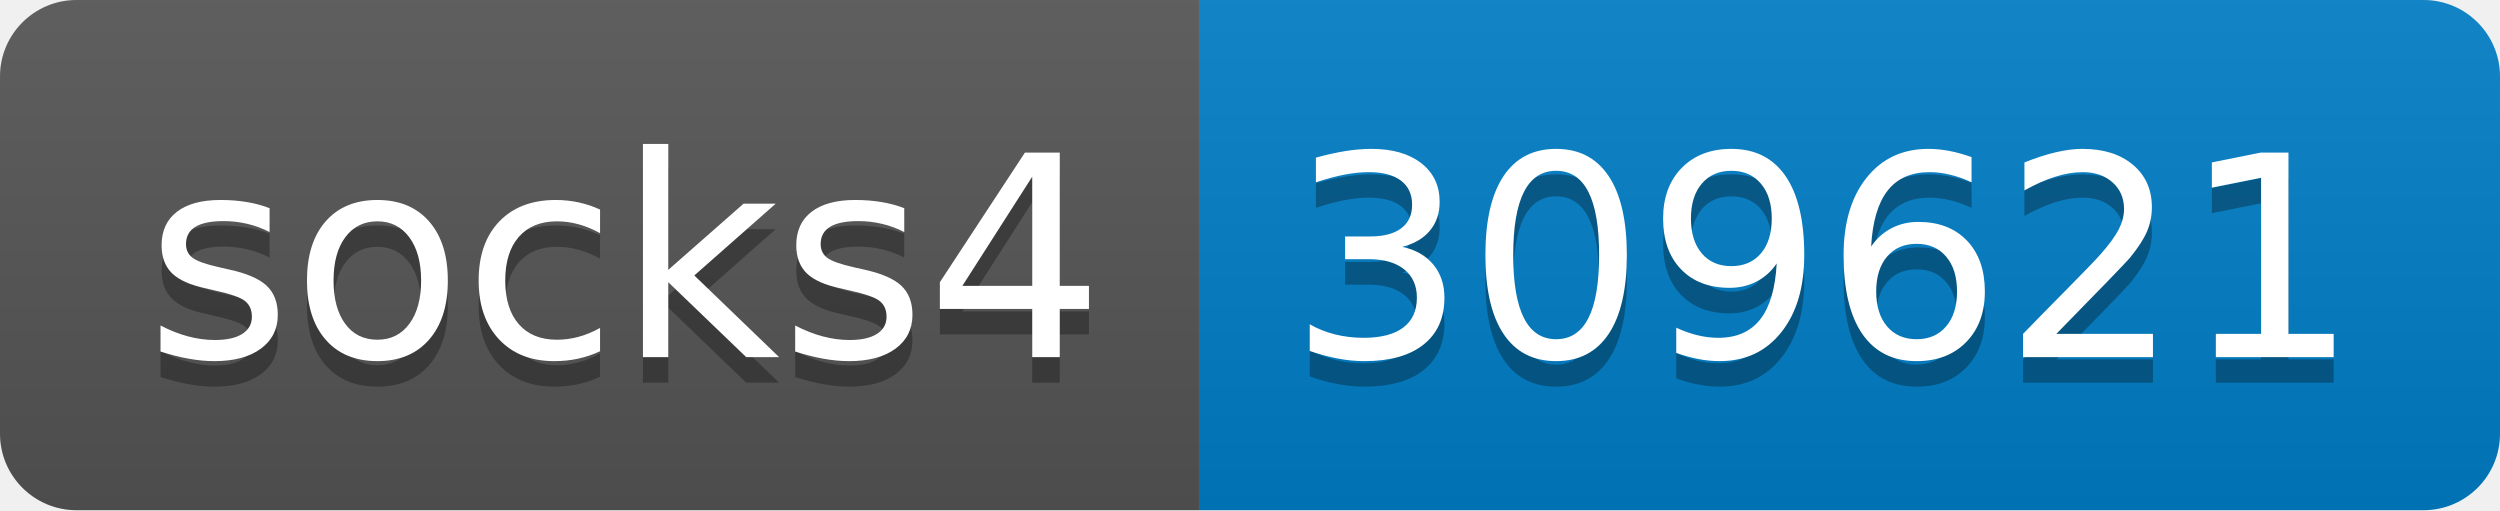
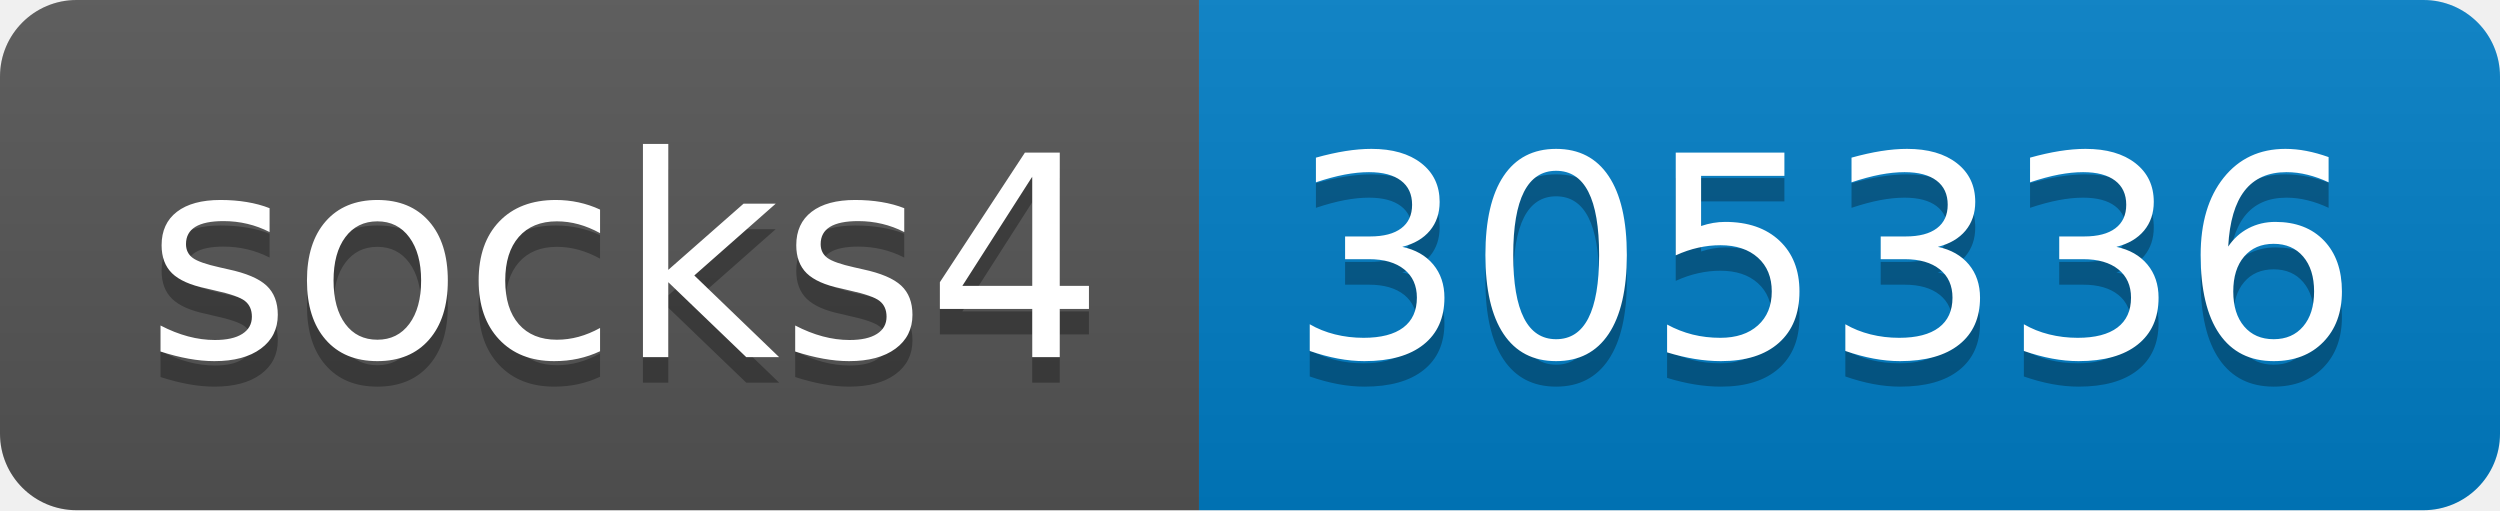
- <svg xmlns="http://www.w3.org/2000/svg" width="98" height="20" role="img" aria-label="socks4: 309621">
+ <svg xmlns="http://www.w3.org/2000/svg" width="98" height="20" role="img" aria-label="socks4: 305336">
  <linearGradient id="s" x2="0" y2="100%">
    <stop offset="0" stop-color="#bbb" stop-opacity=".1" />
    <stop offset="1" stop-opacity=".1" />
  </linearGradient>
  <clipPath id="r">
    <rect width="98" height="20" rx="3" fill="#fff" />
  </clipPath>
  <g clip-path="url(#r)">
    <rect width="47" height="20" fill="#555" />
    <rect x="47" width="51" height="20" fill="#007ec6" />
    <rect width="98" height="20" fill="url(#s)" />
  </g>
  <g fill="#fff" text-anchor="middle" font-family="Verdana,Geneva,DejaVu Sans,sans-serif" text-rendering="geometricPrecision" font-size="110">
    <text aria-hidden="true" x="245" y="150" fill="#010101" fill-opacity=".3" transform="scale(.1)" textLength="370">socks4</text>
    <text x="245" y="140" transform="scale(.1)" fill="#fff" textLength="370">socks4</text>
-     <text aria-hidden="true" x="715" y="150" fill="#010101" fill-opacity=".3" transform="scale(.1)" textLength="410">309621</text>
-     <text x="715" y="140" transform="scale(.1)" fill="#fff" textLength="410">309621</text>
+     <text aria-hidden="true" x="715" y="150" fill="#010101" fill-opacity=".3" transform="scale(.1)" textLength="410">305336</text>
+     <text x="715" y="140" transform="scale(.1)" fill="#fff" textLength="410">305336</text>
  </g>
</svg>
